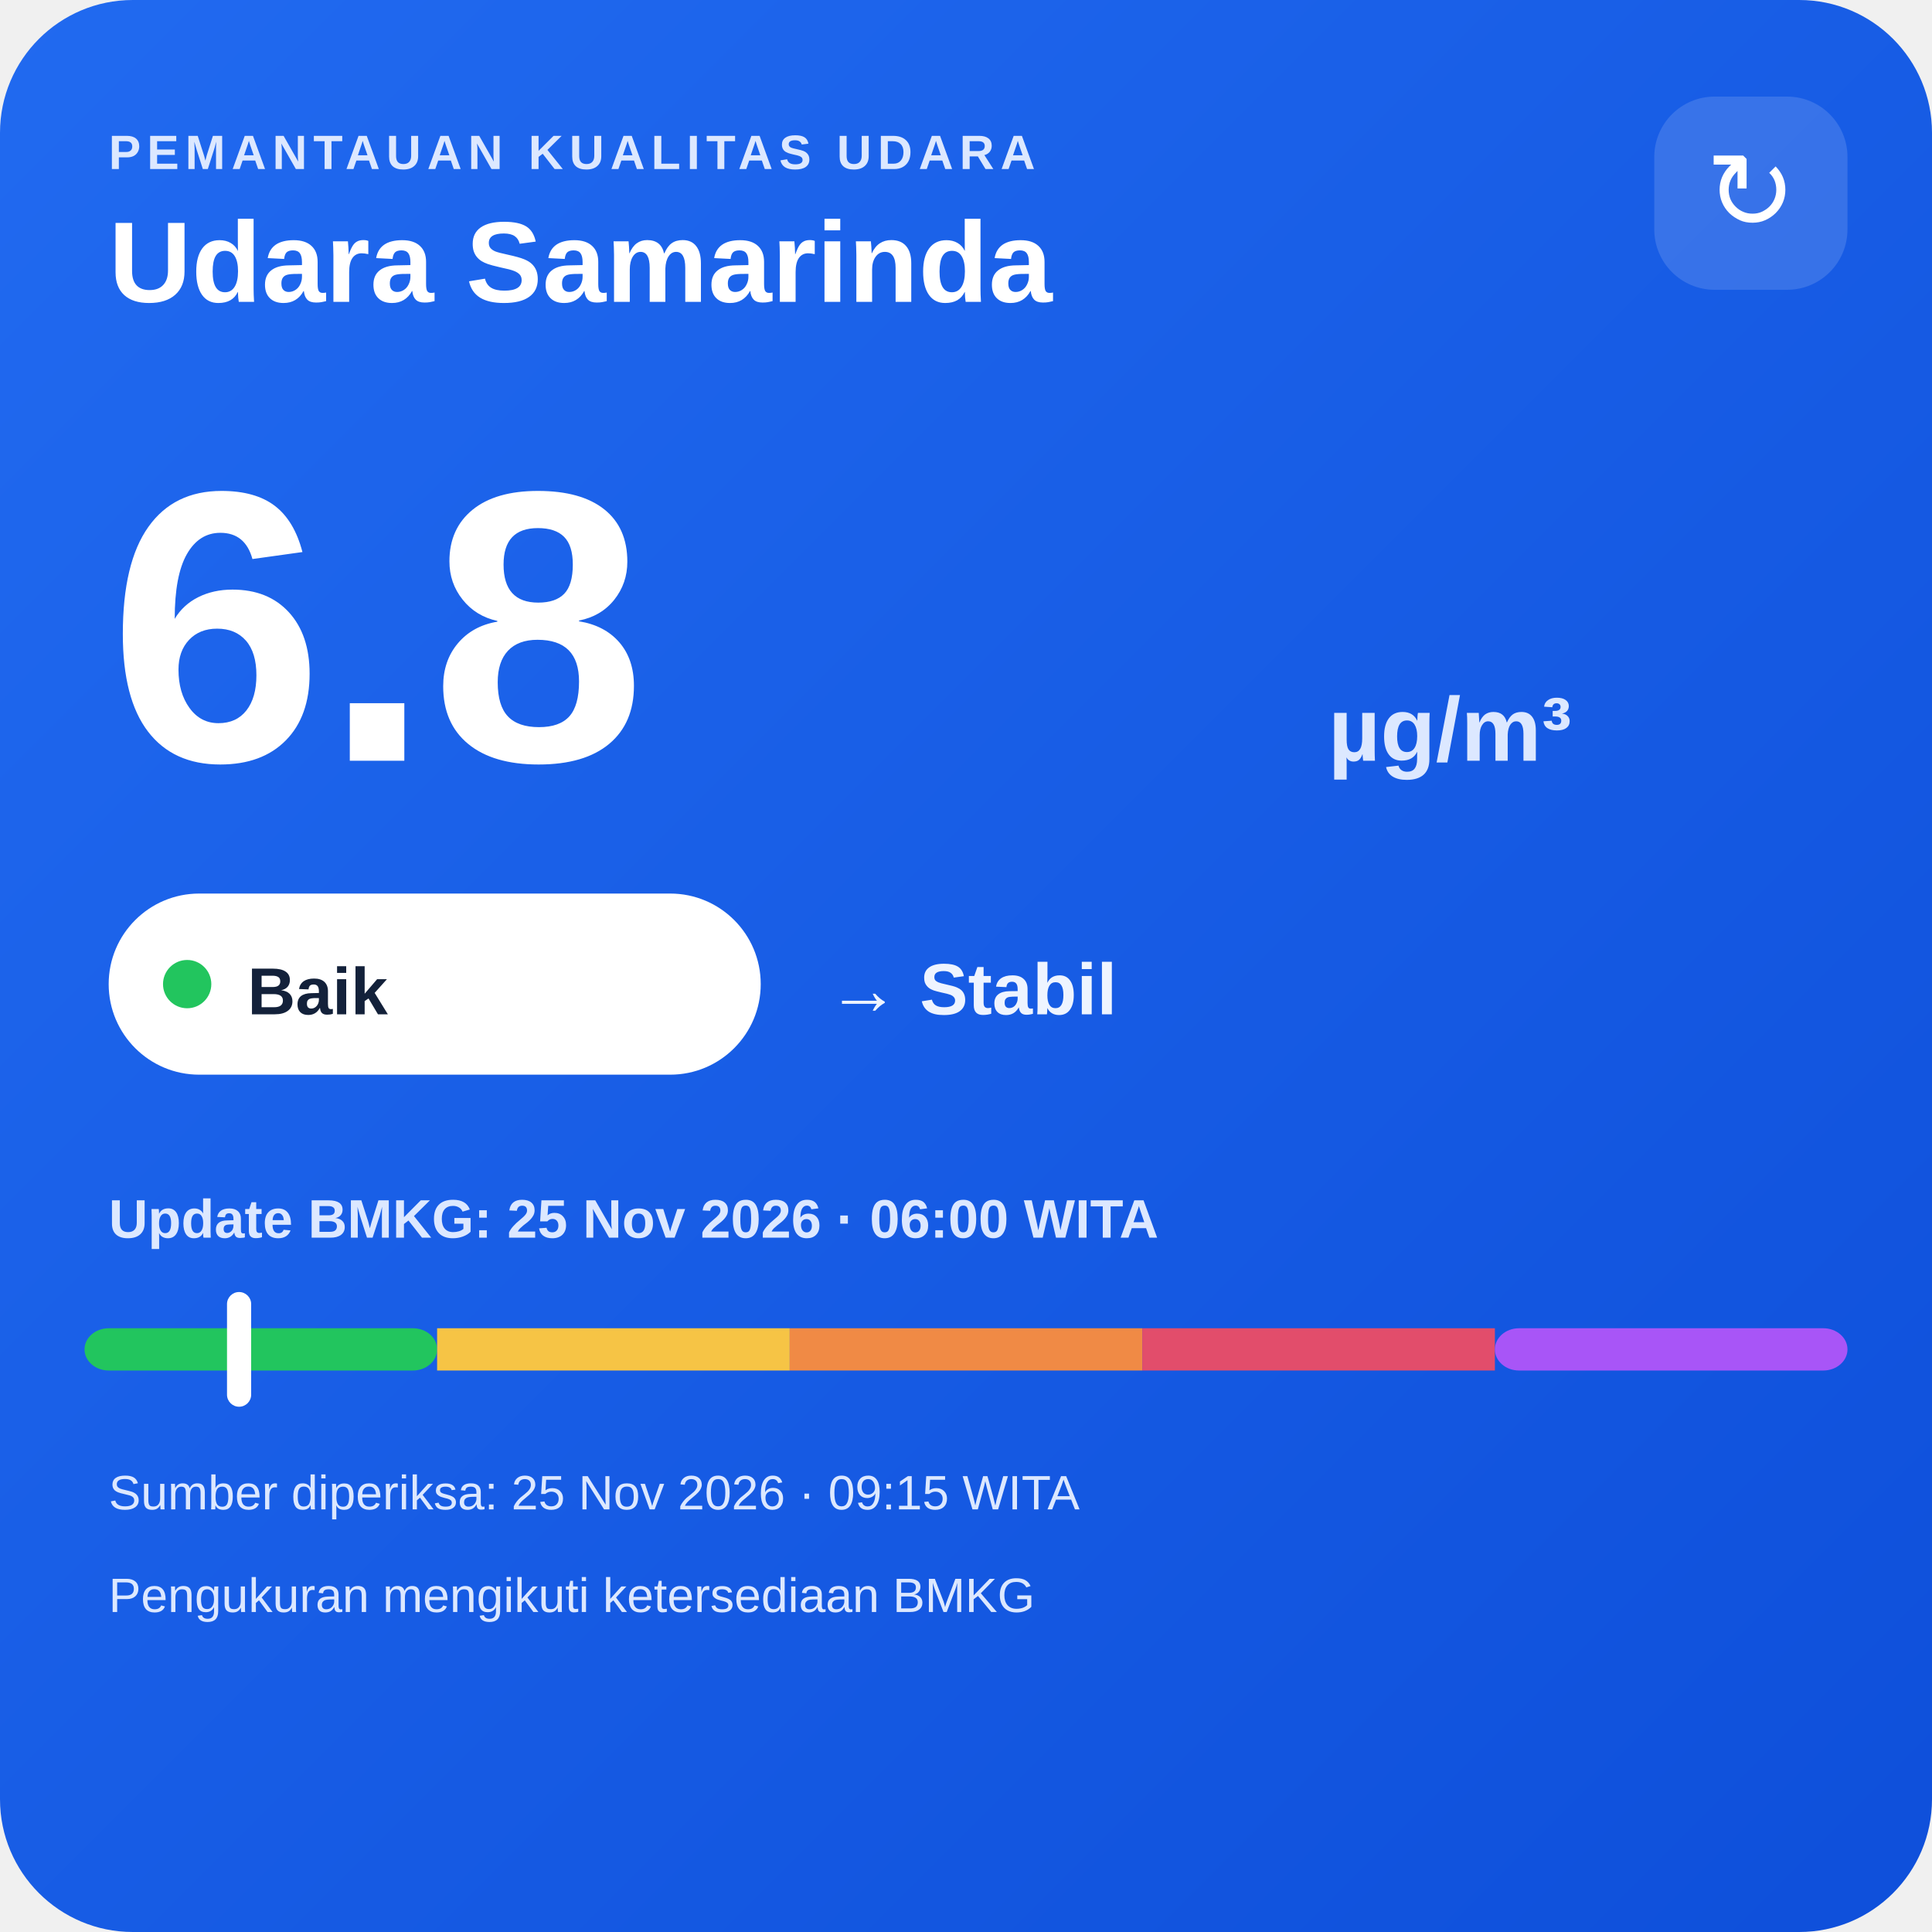
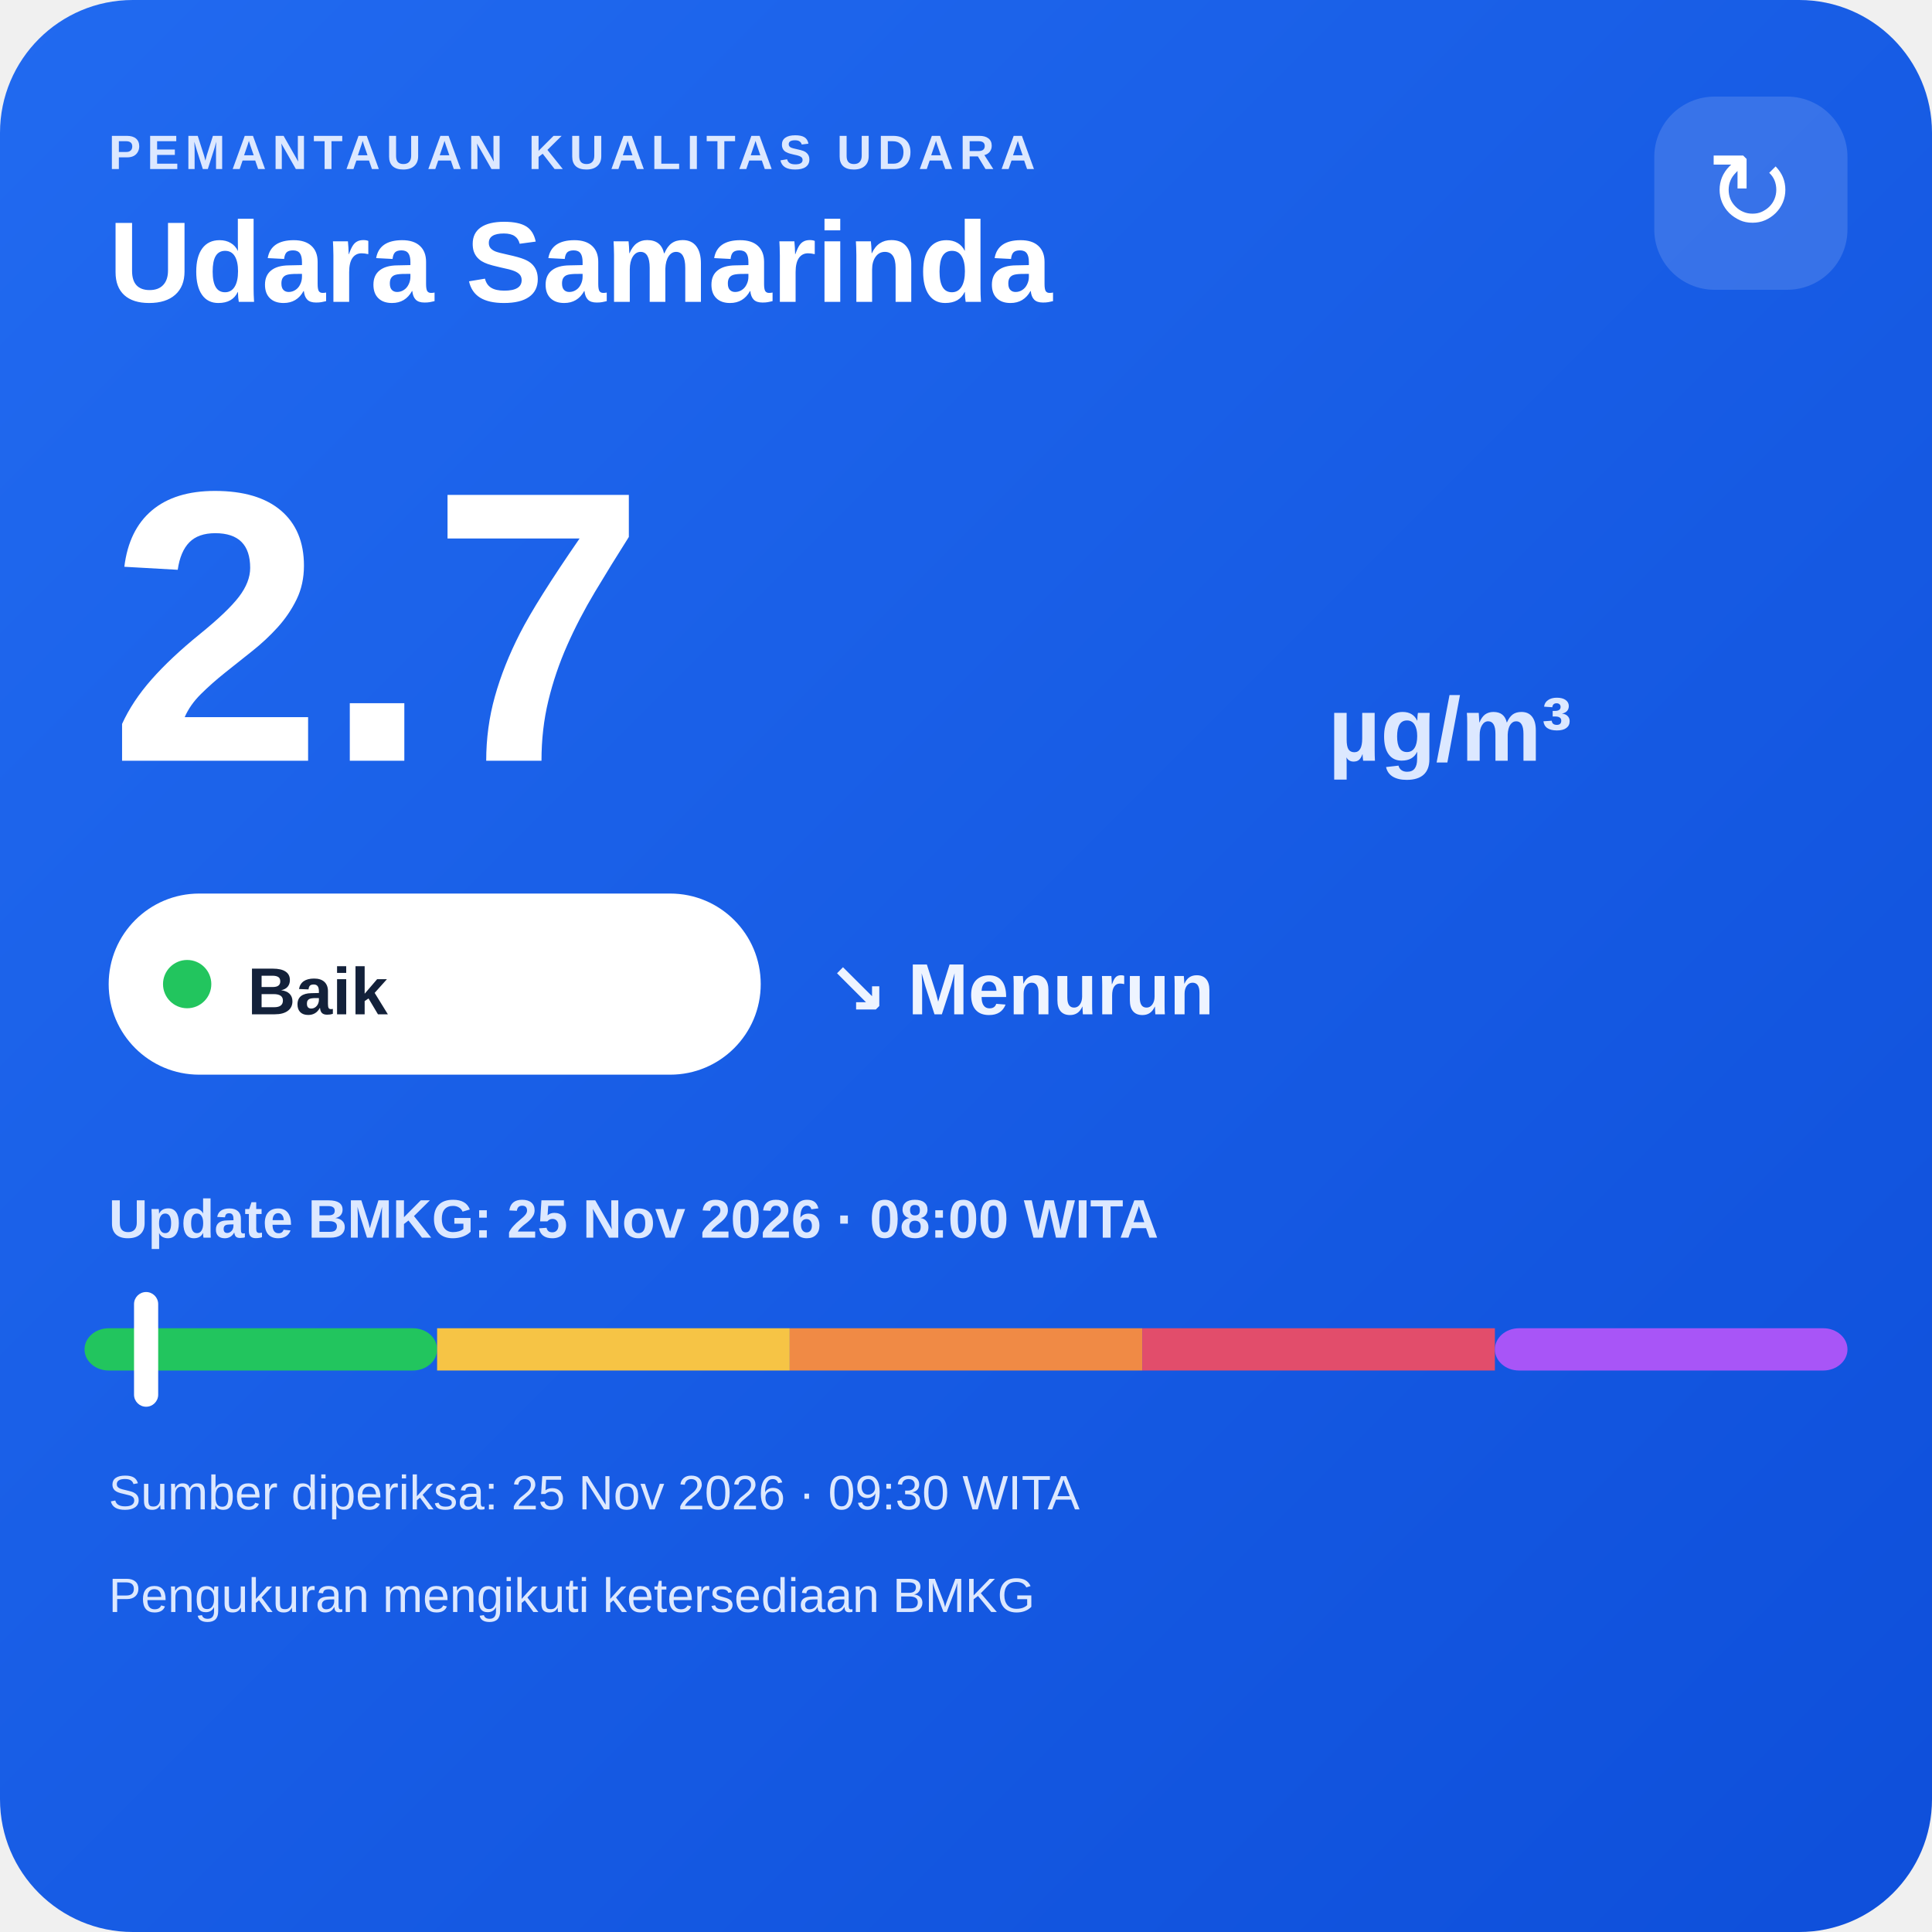
<svg xmlns="http://www.w3.org/2000/svg" width="320" height="320" viewBox="0 0 320 320">
  <defs>
    <linearGradient id="bg" x1="0" y1="0" x2="1" y2="1">
      <stop offset="0" stop-color="#216af0" />
      <stop offset="1" stop-color="#0e4fda" />
    </linearGradient>
  </defs>
  <rect width="320" height="320" rx="22" fill="url(#bg)" />
  <text x="18" y="28" fill="#dce8ff" font-family="Arial,sans-serif" font-size="8" font-weight="700" letter-spacing="1">PEMANTAUAN KUALITAS UDARA</text>
  <text x="18" y="50" fill="#ffffff" font-family="Arial,sans-serif" font-size="19" font-weight="700">Udara Samarinda</text>
  <rect x="274" y="16" width="32" height="32" rx="10" fill="#ffffff" fill-opacity=".14" />
  <text x="290" y="38" text-anchor="middle" fill="#ffffff" font-family="Arial,sans-serif" font-size="18">↻</text>
-   <text x="18" y="126" fill="#ffffff" font-family="Arial,sans-serif" font-size="64" font-weight="800">6.8</text>
+   <text x="18" y="126" fill="#ffffff" font-family="Arial,sans-serif" font-size="64" font-weight="800">2.7</text>
  <text x="220" y="126" fill="#dce8ff" font-family="Arial,sans-serif" font-size="15" font-weight="700">µg/m³</text>
  <rect x="18" y="148" width="108" height="30" rx="15" fill="#ffffff" />
  <circle cx="31" cy="163" r="4" fill="#22c55e" />
  <text x="41" y="168" fill="#13213a" font-family="Arial,sans-serif" font-size="11" font-weight="700">Baik</text>
-   <text x="137" y="168" fill="#eef4ff" font-family="Arial,sans-serif" font-size="12" font-weight="700">→ Stabil</text>
-   <text x="18" y="205" fill="#dce8ff" font-family="Arial,sans-serif" font-size="9" font-weight="700">Update BMKG: 25 Nov 2026 · 06:00 WITA</text>
+   <text x="137" y="168" fill="#eef4ff" font-family="Arial,sans-serif" font-size="12" font-weight="700">↘ Menurun</text>
+   <text x="18" y="205" fill="#dce8ff" font-family="Arial,sans-serif" font-size="9" font-weight="700">Update BMKG: 25 Nov 2026 · 08:00 WITA</text>
  <rect x="14" y="220" width="58.4" height="7" rx="4" fill="#22c55e" />
  <rect x="72.4" y="220" width="58.4" height="7" fill="#f6c445" />
  <rect x="130.8" y="220" width="58.4" height="7" fill="#f08a45" />
  <rect x="189.2" y="220" width="58.4" height="7" fill="#e24d6b" />
  <rect x="247.6" y="220" width="58.4" height="7" rx="4" fill="#a855f7" />
-   <rect x="37.6" y="214" width="4" height="19" rx="2" fill="#ffffff" />
-   <text x="18" y="250" fill="#dce8ff" font-family="Arial,sans-serif" font-size="8">Sumber diperiksa: 25 Nov 2026 · 09:15 WITA</text>
+   <rect x="22.2" y="214" width="4" height="19" rx="2" fill="#ffffff" />
+   <text x="18" y="250" fill="#dce8ff" font-family="Arial,sans-serif" font-size="8">Sumber diperiksa: 25 Nov 2026 · 09:30 WITA</text>
  <text x="18" y="267" fill="#dce8ff" font-family="Arial,sans-serif" font-size="8">Pengukuran mengikuti ketersediaan BMKG</text>
</svg>
